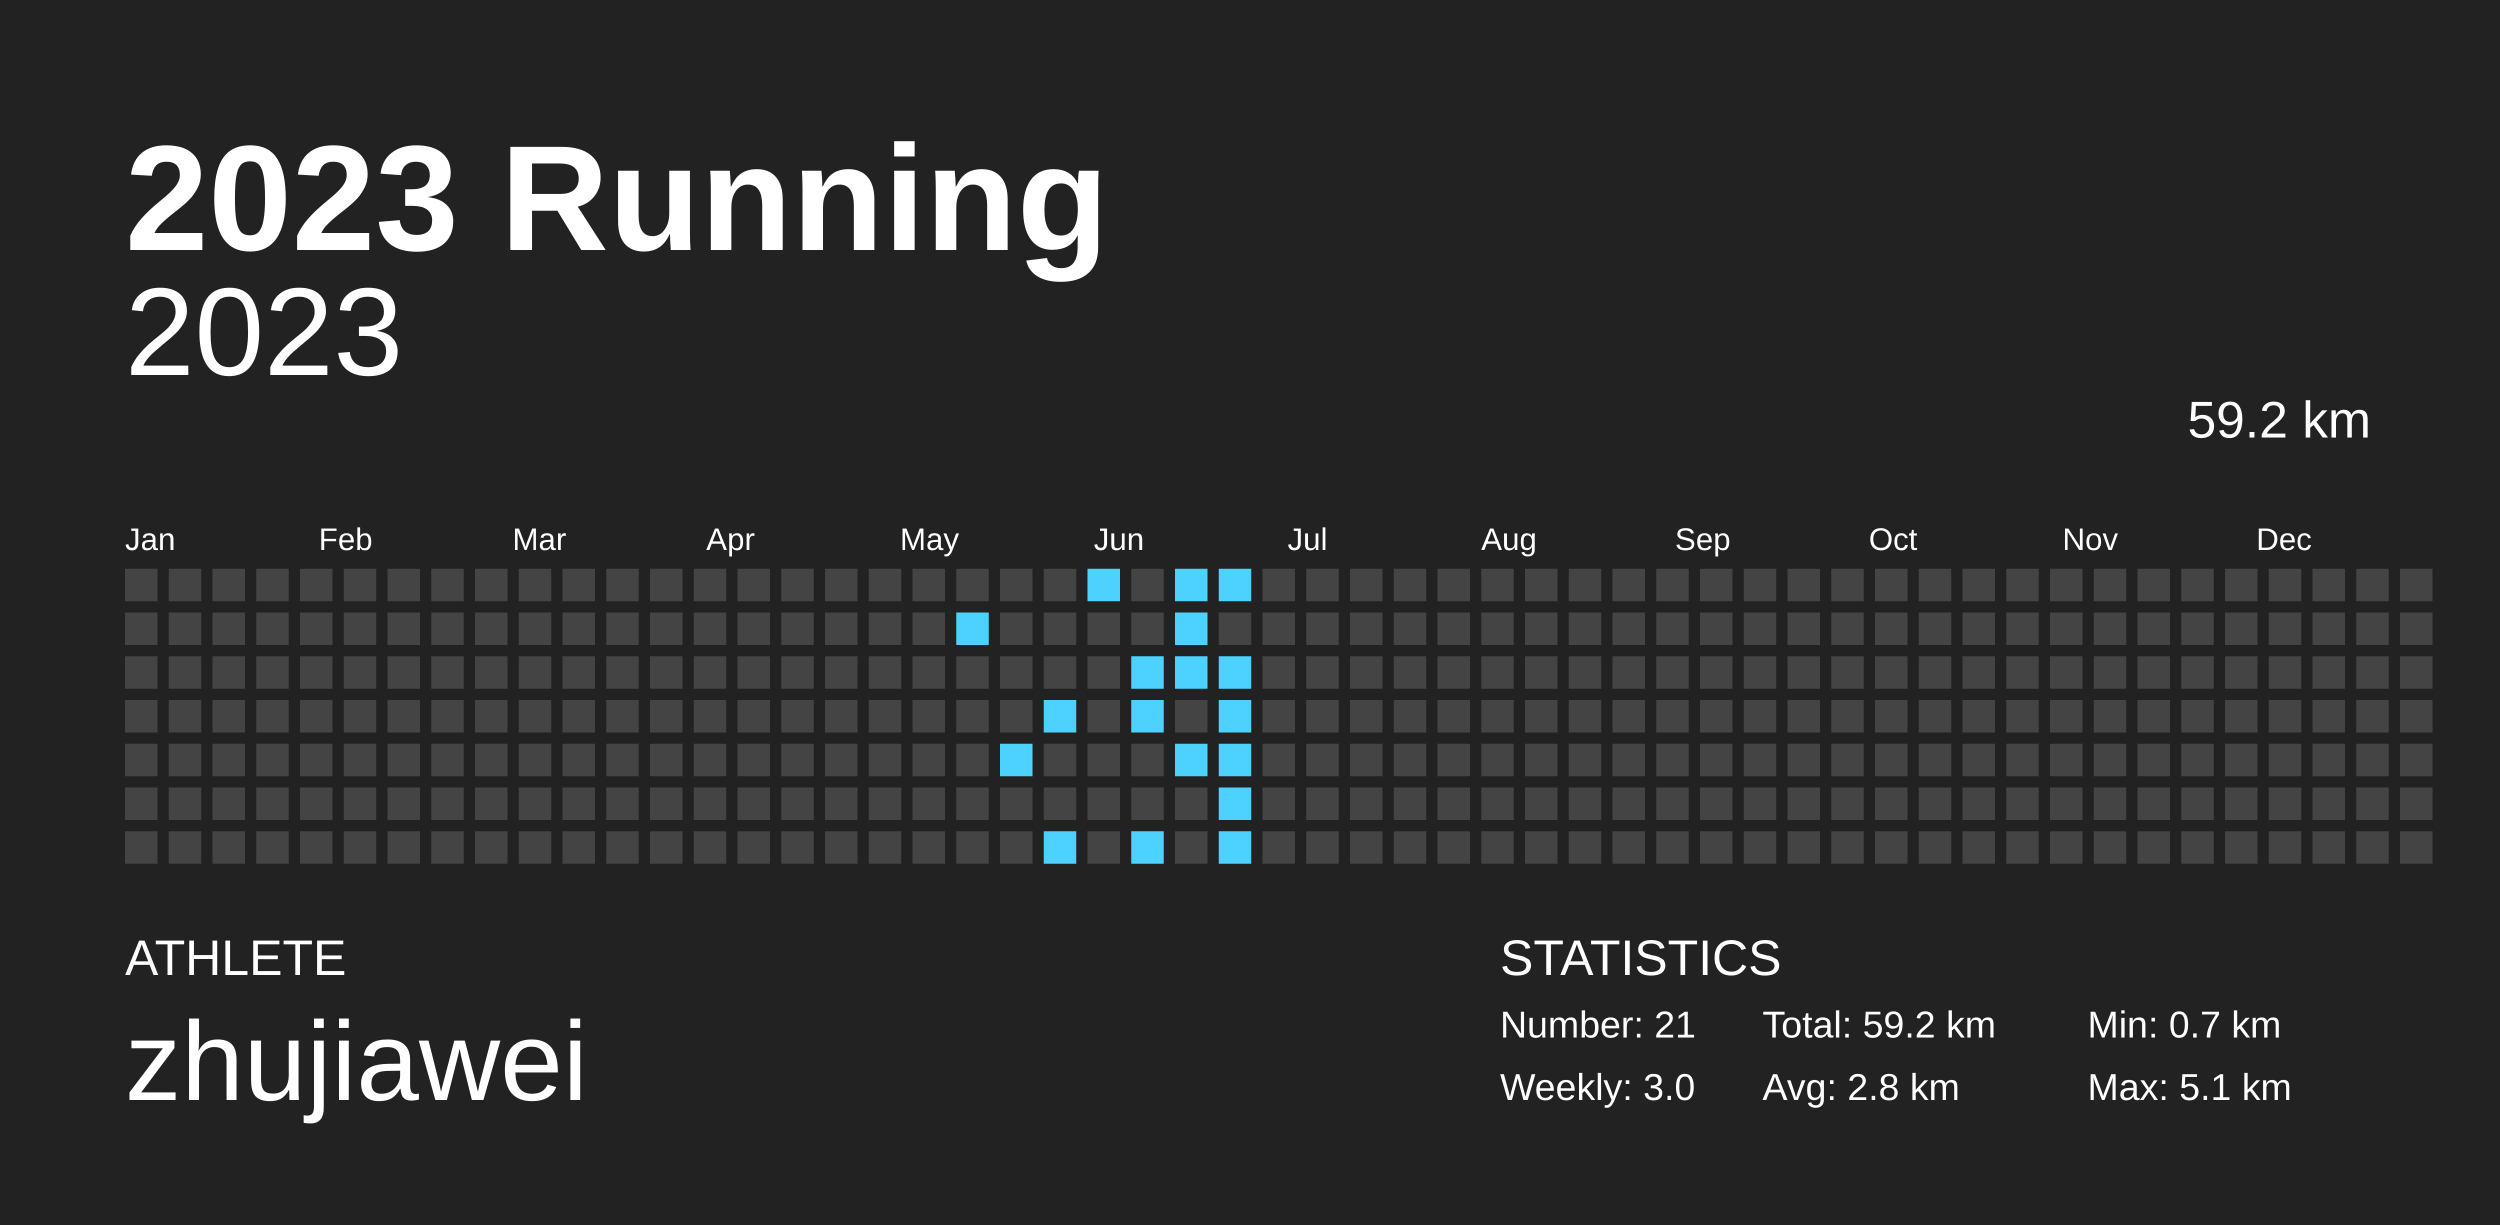
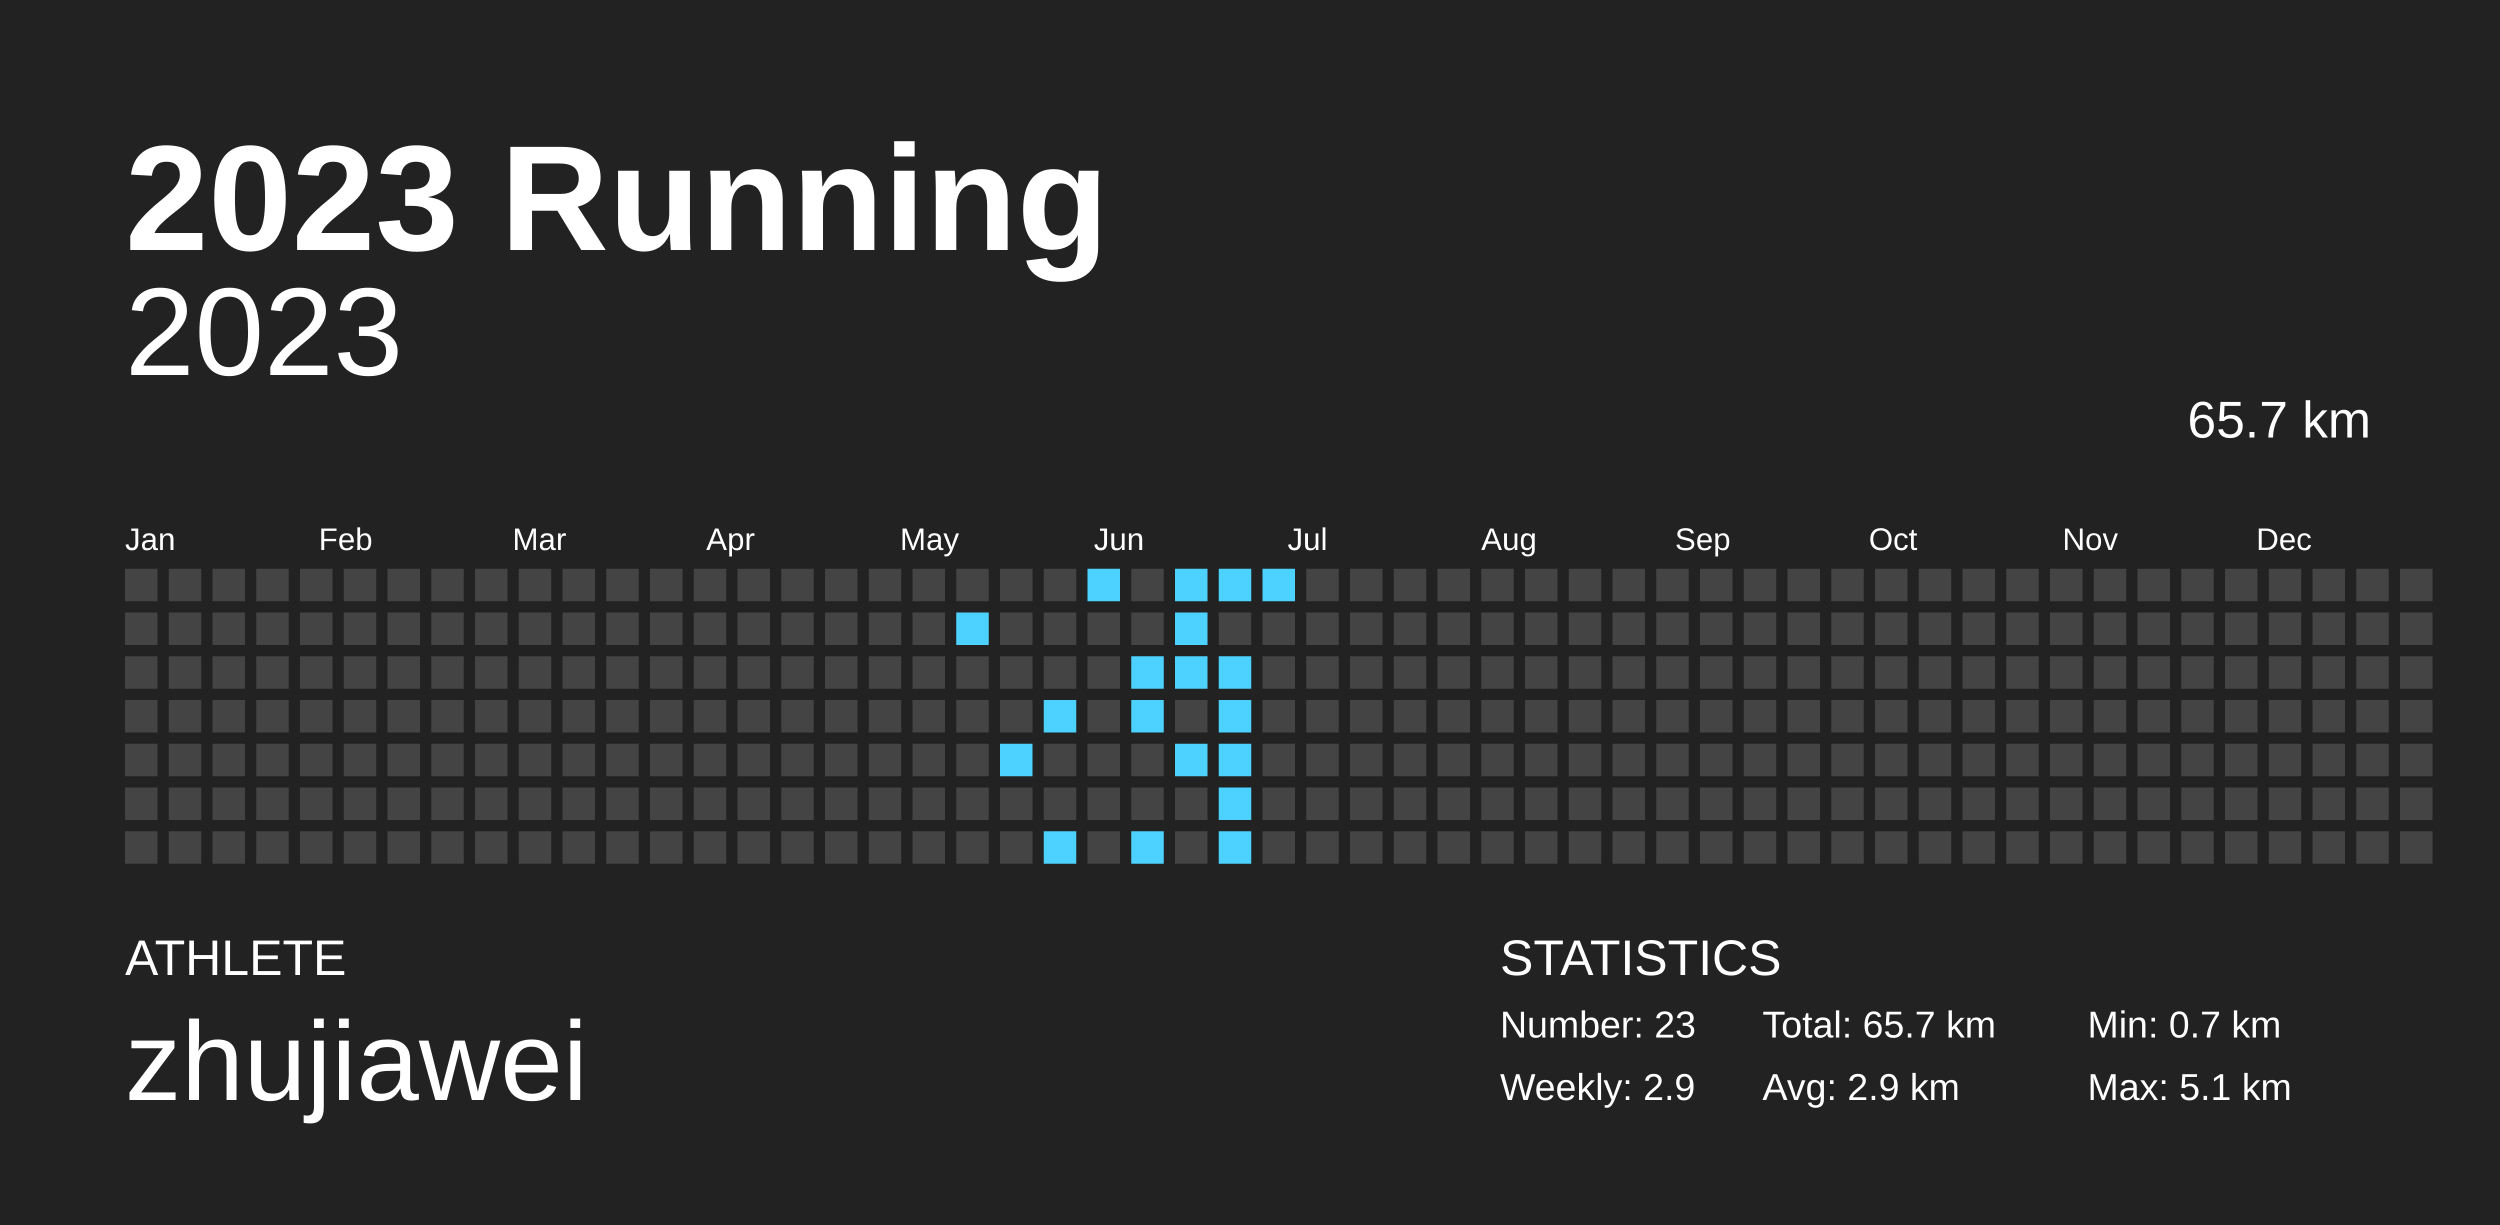
<svg xmlns="http://www.w3.org/2000/svg" baseProfile="full" height="98mm" version="1.1" viewBox="0,0,200,98" width="200mm">
  <defs />
  <rect fill="#222222" height="98" width="200" x="0" y="0" />
  <text fill="#FFFFFF" style="font-size:12px; font-family:Arial; font-weight:bold;" x="10" y="20">2023 Running</text>
  <text fill="#FFFFFF" style="font-size:4px; font-family:Arial" x="10" y="78">ATHLETE</text>
  <text fill="#FFFFFF" style="font-size:9px; font-family:Arial" x="10" y="88">zhujiawei</text>
  <text fill="#FFFFFF" style="font-size:4px; font-family:Arial" x="120" y="78">STATISTICS</text>
-   <text fill="#FFFFFF" style="font-size:3px; font-family:Arial" x="120" y="83">Number: 21</text>
-   <text fill="#FFFFFF" style="font-size:3px; font-family:Arial" x="120" y="88">Weekly: 3.0</text>
-   <text fill="#FFFFFF" style="font-size:3px; font-family:Arial" x="141" y="83">Total: 59.2 km</text>
-   <text fill="#FFFFFF" style="font-size:3px; font-family:Arial" x="141" y="88">Avg: 2.8 km</text>
+   <text fill="#FFFFFF" style="font-size:3px; font-family:Arial" x="120" y="83">Number: 23</text>
+   <text fill="#FFFFFF" style="font-size:3px; font-family:Arial" x="120" y="88">Weekly: 2.9</text>
+   <text fill="#FFFFFF" style="font-size:3px; font-family:Arial" x="141" y="83">Total: 65.7 km</text>
+   <text fill="#FFFFFF" style="font-size:3px; font-family:Arial" x="141" y="88">Avg: 2.9 km</text>
  <text fill="#FFFFFF" style="font-size:3px; font-family:Arial" x="167" y="83">Min: 0.7 km</text>
  <text fill="#FFFFFF" style="font-size:3px; font-family:Arial" x="167" y="88">Max: 5.1 km</text>
  <text alignment-baseline="hanging" fill="#FFFFFF" style="font-size:10.0px; font-family:Arial;" x="10" y="30">2023</text>
-   <text alignment-baseline="hanging" fill="#FFFFFF" style="font-size:4.125px; font-family:Arial;" x="175" y="35">59.2 km</text>
+   <text alignment-baseline="hanging" fill="#FFFFFF" style="font-size:4.125px; font-family:Arial;" x="175" y="35">65.7 km</text>
  <text fill="#FFFFFF" style="font-size:2.5px; font-family:Arial" x="10.0" y="44">Jan</text>
  <text fill="#FFFFFF" style="font-size:2.5px; font-family:Arial" x="25.5" y="44">Feb</text>
  <text fill="#FFFFFF" style="font-size:2.5px; font-family:Arial" x="41.0" y="44">Mar</text>
  <text fill="#FFFFFF" style="font-size:2.5px; font-family:Arial" x="56.5" y="44">Apr</text>
  <text fill="#FFFFFF" style="font-size:2.5px; font-family:Arial" x="72.0" y="44">May</text>
  <text fill="#FFFFFF" style="font-size:2.5px; font-family:Arial" x="87.5" y="44">Jun</text>
  <text fill="#FFFFFF" style="font-size:2.5px; font-family:Arial" x="103.0" y="44">Jul</text>
  <text fill="#FFFFFF" style="font-size:2.5px; font-family:Arial" x="118.5" y="44">Aug</text>
  <text fill="#FFFFFF" style="font-size:2.5px; font-family:Arial" x="134.0" y="44">Sep</text>
  <text fill="#FFFFFF" style="font-size:2.5px; font-family:Arial" x="149.5" y="44">Oct</text>
  <text fill="#FFFFFF" style="font-size:2.5px; font-family:Arial" x="165.0" y="44">Nov</text>
  <text fill="#FFFFFF" style="font-size:2.5px; font-family:Arial" x="180.5" y="44">Dec</text>
  <rect fill="#444444" height="2.6" width="2.6" x="10.0" y="45.5" />
  <rect fill="#444444" height="2.6" width="2.6" x="10.0" y="49.0" />
  <rect fill="#444444" height="2.6" width="2.6" x="10.0" y="52.5" />
  <rect fill="#444444" height="2.6" width="2.6" x="10.0" y="56.0" />
  <rect fill="#444444" height="2.6" width="2.6" x="10.0" y="59.5" />
  <rect fill="#444444" height="2.6" width="2.6" x="10.0" y="63.0" />
  <rect fill="#444444" height="2.6" width="2.6" x="10.0" y="66.5" />
  <rect fill="#444444" height="2.6" width="2.6" x="13.5" y="45.5" />
  <rect fill="#444444" height="2.6" width="2.6" x="13.5" y="49.0" />
  <rect fill="#444444" height="2.6" width="2.6" x="13.5" y="52.5" />
  <rect fill="#444444" height="2.6" width="2.6" x="13.5" y="56.0" />
  <rect fill="#444444" height="2.6" width="2.6" x="13.5" y="59.5" />
  <rect fill="#444444" height="2.6" width="2.6" x="13.5" y="63.0" />
  <rect fill="#444444" height="2.6" width="2.6" x="13.5" y="66.5" />
  <rect fill="#444444" height="2.6" width="2.6" x="17.0" y="45.5" />
  <rect fill="#444444" height="2.6" width="2.6" x="17.0" y="49.0" />
  <rect fill="#444444" height="2.6" width="2.6" x="17.0" y="52.5" />
  <rect fill="#444444" height="2.6" width="2.6" x="17.0" y="56.0" />
  <rect fill="#444444" height="2.6" width="2.6" x="17.0" y="59.5" />
  <rect fill="#444444" height="2.6" width="2.6" x="17.0" y="63.0" />
  <rect fill="#444444" height="2.6" width="2.6" x="17.0" y="66.5" />
  <rect fill="#444444" height="2.6" width="2.6" x="20.5" y="45.5" />
  <rect fill="#444444" height="2.6" width="2.6" x="20.5" y="49.0" />
  <rect fill="#444444" height="2.6" width="2.6" x="20.5" y="52.5" />
  <rect fill="#444444" height="2.6" width="2.6" x="20.5" y="56.0" />
  <rect fill="#444444" height="2.6" width="2.6" x="20.5" y="59.5" />
  <rect fill="#444444" height="2.6" width="2.6" x="20.5" y="63.0" />
  <rect fill="#444444" height="2.6" width="2.6" x="20.5" y="66.5" />
  <rect fill="#444444" height="2.6" width="2.6" x="24.0" y="45.5" />
  <rect fill="#444444" height="2.6" width="2.6" x="24.0" y="49.0" />
  <rect fill="#444444" height="2.6" width="2.6" x="24.0" y="52.5" />
  <rect fill="#444444" height="2.6" width="2.6" x="24.0" y="56.0" />
  <rect fill="#444444" height="2.6" width="2.6" x="24.0" y="59.5" />
  <rect fill="#444444" height="2.6" width="2.6" x="24.0" y="63.0" />
  <rect fill="#444444" height="2.6" width="2.6" x="24.0" y="66.5" />
  <rect fill="#444444" height="2.6" width="2.6" x="27.5" y="45.5" />
  <rect fill="#444444" height="2.6" width="2.6" x="27.5" y="49.0" />
  <rect fill="#444444" height="2.6" width="2.6" x="27.5" y="52.5" />
  <rect fill="#444444" height="2.6" width="2.6" x="27.5" y="56.0" />
  <rect fill="#444444" height="2.6" width="2.6" x="27.5" y="59.5" />
  <rect fill="#444444" height="2.6" width="2.6" x="27.5" y="63.0" />
  <rect fill="#444444" height="2.6" width="2.6" x="27.5" y="66.5" />
  <rect fill="#444444" height="2.6" width="2.6" x="31.0" y="45.5" />
  <rect fill="#444444" height="2.6" width="2.6" x="31.0" y="49.0" />
  <rect fill="#444444" height="2.6" width="2.6" x="31.0" y="52.5" />
  <rect fill="#444444" height="2.6" width="2.6" x="31.0" y="56.0" />
  <rect fill="#444444" height="2.6" width="2.6" x="31.0" y="59.5" />
  <rect fill="#444444" height="2.6" width="2.6" x="31.0" y="63.0" />
  <rect fill="#444444" height="2.6" width="2.6" x="31.0" y="66.5" />
  <rect fill="#444444" height="2.6" width="2.6" x="34.5" y="45.5" />
  <rect fill="#444444" height="2.6" width="2.6" x="34.5" y="49.0" />
  <rect fill="#444444" height="2.6" width="2.6" x="34.5" y="52.5" />
  <rect fill="#444444" height="2.6" width="2.6" x="34.5" y="56.0" />
  <rect fill="#444444" height="2.6" width="2.6" x="34.5" y="59.5" />
  <rect fill="#444444" height="2.6" width="2.6" x="34.5" y="63.0" />
  <rect fill="#444444" height="2.6" width="2.6" x="34.5" y="66.5" />
  <rect fill="#444444" height="2.6" width="2.6" x="38.0" y="45.5" />
  <rect fill="#444444" height="2.6" width="2.6" x="38.0" y="49.0" />
  <rect fill="#444444" height="2.6" width="2.6" x="38.0" y="52.5" />
  <rect fill="#444444" height="2.6" width="2.6" x="38.0" y="56.0" />
  <rect fill="#444444" height="2.6" width="2.6" x="38.0" y="59.5" />
  <rect fill="#444444" height="2.6" width="2.6" x="38.0" y="63.0" />
  <rect fill="#444444" height="2.6" width="2.6" x="38.0" y="66.5" />
  <rect fill="#444444" height="2.6" width="2.6" x="41.5" y="45.5" />
  <rect fill="#444444" height="2.6" width="2.6" x="41.5" y="49.0" />
  <rect fill="#444444" height="2.6" width="2.6" x="41.5" y="52.5" />
  <rect fill="#444444" height="2.6" width="2.6" x="41.5" y="56.0" />
  <rect fill="#444444" height="2.6" width="2.6" x="41.5" y="59.5" />
  <rect fill="#444444" height="2.6" width="2.6" x="41.5" y="63.0" />
  <rect fill="#444444" height="2.6" width="2.6" x="41.5" y="66.5" />
  <rect fill="#444444" height="2.6" width="2.6" x="45.0" y="45.5" />
  <rect fill="#444444" height="2.6" width="2.6" x="45.0" y="49.0" />
  <rect fill="#444444" height="2.6" width="2.6" x="45.0" y="52.5" />
  <rect fill="#444444" height="2.6" width="2.6" x="45.0" y="56.0" />
  <rect fill="#444444" height="2.6" width="2.6" x="45.0" y="59.5" />
  <rect fill="#444444" height="2.6" width="2.6" x="45.0" y="63.0" />
  <rect fill="#444444" height="2.6" width="2.6" x="45.0" y="66.5" />
  <rect fill="#444444" height="2.6" width="2.6" x="48.5" y="45.5" />
  <rect fill="#444444" height="2.6" width="2.6" x="48.5" y="49.0" />
  <rect fill="#444444" height="2.6" width="2.6" x="48.5" y="52.5" />
  <rect fill="#444444" height="2.6" width="2.6" x="48.5" y="56.0" />
  <rect fill="#444444" height="2.6" width="2.6" x="48.5" y="59.5" />
  <rect fill="#444444" height="2.6" width="2.6" x="48.5" y="63.0" />
  <rect fill="#444444" height="2.6" width="2.6" x="48.5" y="66.5" />
  <rect fill="#444444" height="2.6" width="2.6" x="52.0" y="45.5" />
  <rect fill="#444444" height="2.6" width="2.6" x="52.0" y="49.0" />
  <rect fill="#444444" height="2.6" width="2.6" x="52.0" y="52.5" />
  <rect fill="#444444" height="2.6" width="2.6" x="52.0" y="56.0" />
  <rect fill="#444444" height="2.6" width="2.6" x="52.0" y="59.5" />
  <rect fill="#444444" height="2.6" width="2.6" x="52.0" y="63.0" />
  <rect fill="#444444" height="2.6" width="2.6" x="52.0" y="66.5" />
  <rect fill="#444444" height="2.6" width="2.6" x="55.5" y="45.5" />
  <rect fill="#444444" height="2.6" width="2.6" x="55.5" y="49.0" />
  <rect fill="#444444" height="2.6" width="2.6" x="55.5" y="52.5" />
  <rect fill="#444444" height="2.6" width="2.6" x="55.5" y="56.0" />
  <rect fill="#444444" height="2.6" width="2.6" x="55.5" y="59.5" />
  <rect fill="#444444" height="2.6" width="2.6" x="55.5" y="63.0" />
  <rect fill="#444444" height="2.6" width="2.6" x="55.5" y="66.5" />
  <rect fill="#444444" height="2.6" width="2.6" x="59.0" y="45.5" />
  <rect fill="#444444" height="2.6" width="2.6" x="59.0" y="49.0" />
  <rect fill="#444444" height="2.6" width="2.6" x="59.0" y="52.5" />
  <rect fill="#444444" height="2.6" width="2.6" x="59.0" y="56.0" />
  <rect fill="#444444" height="2.6" width="2.6" x="59.0" y="59.5" />
  <rect fill="#444444" height="2.6" width="2.6" x="59.0" y="63.0" />
  <rect fill="#444444" height="2.6" width="2.6" x="59.0" y="66.5" />
  <rect fill="#444444" height="2.6" width="2.6" x="62.5" y="45.5" />
  <rect fill="#444444" height="2.6" width="2.6" x="62.5" y="49.0" />
  <rect fill="#444444" height="2.6" width="2.6" x="62.5" y="52.5" />
  <rect fill="#444444" height="2.6" width="2.6" x="62.5" y="56.0" />
  <rect fill="#444444" height="2.6" width="2.6" x="62.5" y="59.5" />
  <rect fill="#444444" height="2.6" width="2.6" x="62.5" y="63.0" />
  <rect fill="#444444" height="2.6" width="2.6" x="62.5" y="66.5" />
  <rect fill="#444444" height="2.6" width="2.6" x="66.0" y="45.5" />
  <rect fill="#444444" height="2.6" width="2.6" x="66.0" y="49.0" />
  <rect fill="#444444" height="2.6" width="2.6" x="66.0" y="52.5" />
  <rect fill="#444444" height="2.6" width="2.6" x="66.0" y="56.0" />
  <rect fill="#444444" height="2.6" width="2.6" x="66.0" y="59.5" />
  <rect fill="#444444" height="2.6" width="2.6" x="66.0" y="63.0" />
  <rect fill="#444444" height="2.6" width="2.6" x="66.0" y="66.5" />
  <rect fill="#444444" height="2.6" width="2.6" x="69.5" y="45.5" />
  <rect fill="#444444" height="2.6" width="2.6" x="69.5" y="49.0" />
  <rect fill="#444444" height="2.6" width="2.6" x="69.5" y="52.5" />
  <rect fill="#444444" height="2.6" width="2.6" x="69.5" y="56.0" />
  <rect fill="#444444" height="2.6" width="2.6" x="69.5" y="59.5" />
  <rect fill="#444444" height="2.6" width="2.6" x="69.5" y="63.0" />
  <rect fill="#444444" height="2.6" width="2.6" x="69.5" y="66.5" />
  <rect fill="#444444" height="2.6" width="2.6" x="73.0" y="45.5" />
  <rect fill="#444444" height="2.6" width="2.6" x="73.0" y="49.0" />
  <rect fill="#444444" height="2.6" width="2.6" x="73.0" y="52.5" />
  <rect fill="#444444" height="2.6" width="2.6" x="73.0" y="56.0" />
  <rect fill="#444444" height="2.6" width="2.6" x="73.0" y="59.5" />
  <rect fill="#444444" height="2.6" width="2.6" x="73.0" y="63.0" />
  <rect fill="#444444" height="2.6" width="2.6" x="73.0" y="66.5" />
  <rect fill="#444444" height="2.6" width="2.6" x="76.5" y="45.5" />
  <rect fill="#4dd2ff" height="2.6" width="2.6" x="76.5" y="49.0" />
  <rect fill="#444444" height="2.6" width="2.6" x="76.5" y="52.5" />
  <rect fill="#444444" height="2.6" width="2.6" x="76.5" y="56.0" />
  <rect fill="#444444" height="2.6" width="2.6" x="76.5" y="59.5" />
  <rect fill="#444444" height="2.6" width="2.6" x="76.5" y="63.0" />
  <rect fill="#444444" height="2.6" width="2.6" x="76.5" y="66.5" />
  <rect fill="#444444" height="2.6" width="2.6" x="80.0" y="45.5" />
  <rect fill="#444444" height="2.6" width="2.6" x="80.0" y="49.0" />
  <rect fill="#444444" height="2.6" width="2.6" x="80.0" y="52.5" />
  <rect fill="#444444" height="2.6" width="2.6" x="80.0" y="56.0" />
  <rect fill="#4dd2ff" height="2.6" width="2.6" x="80.0" y="59.5" />
  <rect fill="#444444" height="2.6" width="2.6" x="80.0" y="63.0" />
  <rect fill="#444444" height="2.6" width="2.6" x="80.0" y="66.5" />
  <rect fill="#444444" height="2.6" width="2.6" x="83.5" y="45.5" />
  <rect fill="#444444" height="2.6" width="2.6" x="83.5" y="49.0" />
  <rect fill="#444444" height="2.6" width="2.6" x="83.5" y="52.5" />
  <rect fill="#4dd2ff" height="2.6" width="2.6" x="83.5" y="56.0" />
  <rect fill="#444444" height="2.6" width="2.6" x="83.5" y="59.5" />
  <rect fill="#444444" height="2.6" width="2.6" x="83.5" y="63.0" />
  <rect fill="#4dd2ff" height="2.6" width="2.6" x="83.5" y="66.5" />
  <rect fill="#4dd2ff" height="2.6" width="2.6" x="87.0" y="45.5" />
  <rect fill="#444444" height="2.6" width="2.6" x="87.0" y="49.0" />
  <rect fill="#444444" height="2.6" width="2.6" x="87.0" y="52.5" />
  <rect fill="#444444" height="2.6" width="2.6" x="87.0" y="56.0" />
  <rect fill="#444444" height="2.6" width="2.6" x="87.0" y="59.5" />
  <rect fill="#444444" height="2.6" width="2.6" x="87.0" y="63.0" />
  <rect fill="#444444" height="2.6" width="2.6" x="87.0" y="66.5" />
  <rect fill="#444444" height="2.6" width="2.6" x="90.5" y="45.5" />
  <rect fill="#444444" height="2.6" width="2.6" x="90.5" y="49.0" />
  <rect fill="#4dd2ff" height="2.6" width="2.6" x="90.5" y="52.5" />
  <rect fill="#4dd2ff" height="2.6" width="2.6" x="90.5" y="56.0" />
  <rect fill="#444444" height="2.6" width="2.6" x="90.5" y="59.5" />
  <rect fill="#444444" height="2.6" width="2.6" x="90.5" y="63.0" />
  <rect fill="#4dd2ff" height="2.6" width="2.6" x="90.5" y="66.5" />
  <rect fill="#4dd2ff" height="2.6" width="2.6" x="94.0" y="45.5" />
  <rect fill="#4dd2ff" height="2.6" width="2.6" x="94.0" y="49.0" />
  <rect fill="#4dd2ff" height="2.6" width="2.6" x="94.0" y="52.5" />
  <rect fill="#444444" height="2.6" width="2.6" x="94.0" y="56.0" />
  <rect fill="#4dd2ff" height="2.6" width="2.6" x="94.0" y="59.5" />
  <rect fill="#444444" height="2.6" width="2.6" x="94.0" y="63.0" />
  <rect fill="#444444" height="2.6" width="2.6" x="94.0" y="66.5" />
  <rect fill="#4dd2ff" height="2.6" width="2.6" x="97.5" y="45.5" />
  <rect fill="#444444" height="2.6" width="2.6" x="97.5" y="49.0" />
  <rect fill="#4dd2ff" height="2.6" width="2.6" x="97.5" y="52.5" />
  <rect fill="#4dd2ff" height="2.6" width="2.6" x="97.5" y="56.0" />
  <rect fill="#4dd2ff" height="2.6" width="2.6" x="97.5" y="59.5" />
  <rect fill="#4dd2ff" height="2.6" width="2.6" x="97.5" y="63.0" />
  <rect fill="#4dd2ff" height="2.6" width="2.6" x="97.5" y="66.5" />
-   <rect fill="#444444" height="2.6" width="2.6" x="101.0" y="45.5" />
+   <rect fill="#4dd2ff" height="2.6" width="2.6" x="101.0" y="45.5" />
  <rect fill="#444444" height="2.6" width="2.6" x="101.0" y="49.0" />
  <rect fill="#444444" height="2.6" width="2.6" x="101.0" y="52.5" />
  <rect fill="#444444" height="2.6" width="2.6" x="101.0" y="56.0" />
  <rect fill="#444444" height="2.6" width="2.6" x="101.0" y="59.5" />
  <rect fill="#444444" height="2.6" width="2.6" x="101.0" y="63.0" />
  <rect fill="#444444" height="2.6" width="2.6" x="101.0" y="66.5" />
  <rect fill="#444444" height="2.6" width="2.6" x="104.5" y="45.5" />
  <rect fill="#444444" height="2.6" width="2.6" x="104.5" y="49.0" />
  <rect fill="#444444" height="2.6" width="2.6" x="104.5" y="52.5" />
  <rect fill="#444444" height="2.6" width="2.6" x="104.5" y="56.0" />
  <rect fill="#444444" height="2.6" width="2.6" x="104.5" y="59.5" />
  <rect fill="#444444" height="2.6" width="2.6" x="104.5" y="63.0" />
  <rect fill="#444444" height="2.6" width="2.6" x="104.5" y="66.5" />
  <rect fill="#444444" height="2.6" width="2.6" x="108.0" y="45.5" />
  <rect fill="#444444" height="2.6" width="2.6" x="108.0" y="49.0" />
  <rect fill="#444444" height="2.6" width="2.6" x="108.0" y="52.5" />
  <rect fill="#444444" height="2.6" width="2.6" x="108.0" y="56.0" />
  <rect fill="#444444" height="2.6" width="2.6" x="108.0" y="59.5" />
  <rect fill="#444444" height="2.6" width="2.6" x="108.0" y="63.0" />
  <rect fill="#444444" height="2.6" width="2.6" x="108.0" y="66.5" />
  <rect fill="#444444" height="2.6" width="2.6" x="111.5" y="45.5" />
  <rect fill="#444444" height="2.6" width="2.6" x="111.5" y="49.0" />
  <rect fill="#444444" height="2.6" width="2.6" x="111.5" y="52.5" />
  <rect fill="#444444" height="2.6" width="2.6" x="111.5" y="56.0" />
  <rect fill="#444444" height="2.6" width="2.6" x="111.5" y="59.5" />
  <rect fill="#444444" height="2.6" width="2.6" x="111.5" y="63.0" />
  <rect fill="#444444" height="2.6" width="2.6" x="111.5" y="66.5" />
  <rect fill="#444444" height="2.6" width="2.6" x="115.0" y="45.5" />
  <rect fill="#444444" height="2.6" width="2.6" x="115.0" y="49.0" />
  <rect fill="#444444" height="2.6" width="2.6" x="115.0" y="52.5" />
  <rect fill="#444444" height="2.6" width="2.6" x="115.0" y="56.0" />
  <rect fill="#444444" height="2.6" width="2.6" x="115.0" y="59.5" />
  <rect fill="#444444" height="2.6" width="2.6" x="115.0" y="63.0" />
  <rect fill="#444444" height="2.6" width="2.6" x="115.0" y="66.5" />
  <rect fill="#444444" height="2.6" width="2.6" x="118.5" y="45.5" />
  <rect fill="#444444" height="2.6" width="2.6" x="118.5" y="49.0" />
  <rect fill="#444444" height="2.6" width="2.6" x="118.5" y="52.5" />
  <rect fill="#444444" height="2.6" width="2.6" x="118.5" y="56.0" />
  <rect fill="#444444" height="2.6" width="2.6" x="118.5" y="59.5" />
  <rect fill="#444444" height="2.6" width="2.6" x="118.5" y="63.0" />
  <rect fill="#444444" height="2.6" width="2.6" x="118.5" y="66.5" />
  <rect fill="#444444" height="2.6" width="2.6" x="122.0" y="45.5" />
  <rect fill="#444444" height="2.6" width="2.6" x="122.0" y="49.0" />
  <rect fill="#444444" height="2.6" width="2.6" x="122.0" y="52.5" />
  <rect fill="#444444" height="2.6" width="2.6" x="122.0" y="56.0" />
  <rect fill="#444444" height="2.6" width="2.6" x="122.0" y="59.5" />
  <rect fill="#444444" height="2.6" width="2.6" x="122.0" y="63.0" />
  <rect fill="#444444" height="2.6" width="2.6" x="122.0" y="66.5" />
  <rect fill="#444444" height="2.6" width="2.6" x="125.5" y="45.5" />
  <rect fill="#444444" height="2.6" width="2.6" x="125.5" y="49.0" />
  <rect fill="#444444" height="2.6" width="2.6" x="125.5" y="52.5" />
  <rect fill="#444444" height="2.6" width="2.6" x="125.5" y="56.0" />
  <rect fill="#444444" height="2.6" width="2.6" x="125.5" y="59.5" />
  <rect fill="#444444" height="2.6" width="2.6" x="125.5" y="63.0" />
  <rect fill="#444444" height="2.6" width="2.6" x="125.5" y="66.5" />
  <rect fill="#444444" height="2.6" width="2.6" x="129.0" y="45.5" />
  <rect fill="#444444" height="2.6" width="2.6" x="129.0" y="49.0" />
  <rect fill="#444444" height="2.6" width="2.6" x="129.0" y="52.5" />
  <rect fill="#444444" height="2.6" width="2.6" x="129.0" y="56.0" />
  <rect fill="#444444" height="2.6" width="2.6" x="129.0" y="59.5" />
  <rect fill="#444444" height="2.6" width="2.6" x="129.0" y="63.0" />
  <rect fill="#444444" height="2.6" width="2.6" x="129.0" y="66.5" />
  <rect fill="#444444" height="2.6" width="2.6" x="132.5" y="45.5" />
  <rect fill="#444444" height="2.6" width="2.6" x="132.5" y="49.0" />
  <rect fill="#444444" height="2.6" width="2.6" x="132.5" y="52.5" />
  <rect fill="#444444" height="2.6" width="2.6" x="132.5" y="56.0" />
  <rect fill="#444444" height="2.6" width="2.6" x="132.5" y="59.5" />
  <rect fill="#444444" height="2.6" width="2.6" x="132.5" y="63.0" />
  <rect fill="#444444" height="2.6" width="2.6" x="132.5" y="66.5" />
  <rect fill="#444444" height="2.6" width="2.6" x="136.0" y="45.5" />
  <rect fill="#444444" height="2.6" width="2.6" x="136.0" y="49.0" />
  <rect fill="#444444" height="2.6" width="2.6" x="136.0" y="52.5" />
  <rect fill="#444444" height="2.6" width="2.6" x="136.0" y="56.0" />
  <rect fill="#444444" height="2.6" width="2.6" x="136.0" y="59.5" />
  <rect fill="#444444" height="2.6" width="2.6" x="136.0" y="63.0" />
  <rect fill="#444444" height="2.6" width="2.6" x="136.0" y="66.5" />
  <rect fill="#444444" height="2.6" width="2.6" x="139.5" y="45.5" />
  <rect fill="#444444" height="2.6" width="2.6" x="139.5" y="49.0" />
  <rect fill="#444444" height="2.6" width="2.6" x="139.5" y="52.5" />
  <rect fill="#444444" height="2.6" width="2.6" x="139.5" y="56.0" />
  <rect fill="#444444" height="2.6" width="2.6" x="139.5" y="59.5" />
  <rect fill="#444444" height="2.6" width="2.6" x="139.5" y="63.0" />
  <rect fill="#444444" height="2.6" width="2.6" x="139.5" y="66.5" />
  <rect fill="#444444" height="2.6" width="2.6" x="143.0" y="45.5" />
  <rect fill="#444444" height="2.6" width="2.6" x="143.0" y="49.0" />
  <rect fill="#444444" height="2.6" width="2.6" x="143.0" y="52.5" />
  <rect fill="#444444" height="2.6" width="2.6" x="143.0" y="56.0" />
  <rect fill="#444444" height="2.6" width="2.6" x="143.0" y="59.5" />
  <rect fill="#444444" height="2.6" width="2.6" x="143.0" y="63.0" />
  <rect fill="#444444" height="2.6" width="2.6" x="143.0" y="66.5" />
  <rect fill="#444444" height="2.6" width="2.6" x="146.5" y="45.5" />
  <rect fill="#444444" height="2.6" width="2.6" x="146.5" y="49.0" />
  <rect fill="#444444" height="2.6" width="2.6" x="146.5" y="52.5" />
  <rect fill="#444444" height="2.6" width="2.6" x="146.5" y="56.0" />
  <rect fill="#444444" height="2.6" width="2.6" x="146.5" y="59.5" />
  <rect fill="#444444" height="2.6" width="2.6" x="146.5" y="63.0" />
  <rect fill="#444444" height="2.6" width="2.6" x="146.5" y="66.5" />
  <rect fill="#444444" height="2.6" width="2.6" x="150.0" y="45.5" />
  <rect fill="#444444" height="2.6" width="2.6" x="150.0" y="49.0" />
  <rect fill="#444444" height="2.6" width="2.6" x="150.0" y="52.5" />
  <rect fill="#444444" height="2.6" width="2.6" x="150.0" y="56.0" />
  <rect fill="#444444" height="2.6" width="2.6" x="150.0" y="59.5" />
  <rect fill="#444444" height="2.6" width="2.6" x="150.0" y="63.0" />
  <rect fill="#444444" height="2.6" width="2.6" x="150.0" y="66.5" />
  <rect fill="#444444" height="2.6" width="2.6" x="153.5" y="45.5" />
  <rect fill="#444444" height="2.6" width="2.6" x="153.5" y="49.0" />
  <rect fill="#444444" height="2.6" width="2.6" x="153.5" y="52.5" />
  <rect fill="#444444" height="2.6" width="2.6" x="153.5" y="56.0" />
  <rect fill="#444444" height="2.6" width="2.6" x="153.5" y="59.5" />
  <rect fill="#444444" height="2.6" width="2.6" x="153.5" y="63.0" />
  <rect fill="#444444" height="2.6" width="2.6" x="153.5" y="66.5" />
  <rect fill="#444444" height="2.6" width="2.6" x="157.0" y="45.5" />
  <rect fill="#444444" height="2.6" width="2.6" x="157.0" y="49.0" />
  <rect fill="#444444" height="2.6" width="2.6" x="157.0" y="52.5" />
  <rect fill="#444444" height="2.6" width="2.6" x="157.0" y="56.0" />
  <rect fill="#444444" height="2.6" width="2.6" x="157.0" y="59.5" />
  <rect fill="#444444" height="2.6" width="2.6" x="157.0" y="63.0" />
  <rect fill="#444444" height="2.6" width="2.6" x="157.0" y="66.5" />
  <rect fill="#444444" height="2.6" width="2.6" x="160.5" y="45.5" />
  <rect fill="#444444" height="2.6" width="2.6" x="160.5" y="49.0" />
  <rect fill="#444444" height="2.6" width="2.6" x="160.5" y="52.5" />
  <rect fill="#444444" height="2.6" width="2.6" x="160.5" y="56.0" />
  <rect fill="#444444" height="2.6" width="2.6" x="160.5" y="59.5" />
  <rect fill="#444444" height="2.6" width="2.6" x="160.5" y="63.0" />
  <rect fill="#444444" height="2.6" width="2.6" x="160.5" y="66.5" />
  <rect fill="#444444" height="2.6" width="2.6" x="164.0" y="45.5" />
  <rect fill="#444444" height="2.6" width="2.6" x="164.0" y="49.0" />
  <rect fill="#444444" height="2.6" width="2.6" x="164.0" y="52.5" />
  <rect fill="#444444" height="2.6" width="2.6" x="164.0" y="56.0" />
  <rect fill="#444444" height="2.6" width="2.6" x="164.0" y="59.5" />
  <rect fill="#444444" height="2.6" width="2.6" x="164.0" y="63.0" />
  <rect fill="#444444" height="2.6" width="2.6" x="164.0" y="66.5" />
  <rect fill="#444444" height="2.6" width="2.6" x="167.5" y="45.5" />
  <rect fill="#444444" height="2.6" width="2.6" x="167.5" y="49.0" />
  <rect fill="#444444" height="2.6" width="2.6" x="167.5" y="52.5" />
  <rect fill="#444444" height="2.6" width="2.6" x="167.5" y="56.0" />
  <rect fill="#444444" height="2.6" width="2.6" x="167.5" y="59.5" />
  <rect fill="#444444" height="2.6" width="2.6" x="167.5" y="63.0" />
  <rect fill="#444444" height="2.6" width="2.6" x="167.5" y="66.5" />
  <rect fill="#444444" height="2.6" width="2.6" x="171.0" y="45.5" />
  <rect fill="#444444" height="2.6" width="2.6" x="171.0" y="49.0" />
  <rect fill="#444444" height="2.6" width="2.6" x="171.0" y="52.5" />
  <rect fill="#444444" height="2.6" width="2.6" x="171.0" y="56.0" />
  <rect fill="#444444" height="2.6" width="2.6" x="171.0" y="59.5" />
  <rect fill="#444444" height="2.6" width="2.6" x="171.0" y="63.0" />
  <rect fill="#444444" height="2.6" width="2.6" x="171.0" y="66.5" />
  <rect fill="#444444" height="2.6" width="2.6" x="174.5" y="45.5" />
  <rect fill="#444444" height="2.6" width="2.6" x="174.5" y="49.0" />
  <rect fill="#444444" height="2.6" width="2.6" x="174.5" y="52.5" />
  <rect fill="#444444" height="2.6" width="2.6" x="174.5" y="56.0" />
  <rect fill="#444444" height="2.6" width="2.6" x="174.5" y="59.5" />
  <rect fill="#444444" height="2.6" width="2.6" x="174.5" y="63.0" />
  <rect fill="#444444" height="2.6" width="2.6" x="174.5" y="66.5" />
  <rect fill="#444444" height="2.6" width="2.6" x="178.0" y="45.5" />
  <rect fill="#444444" height="2.6" width="2.6" x="178.0" y="49.0" />
  <rect fill="#444444" height="2.6" width="2.6" x="178.0" y="52.5" />
  <rect fill="#444444" height="2.6" width="2.6" x="178.0" y="56.0" />
  <rect fill="#444444" height="2.6" width="2.6" x="178.0" y="59.5" />
  <rect fill="#444444" height="2.6" width="2.6" x="178.0" y="63.0" />
  <rect fill="#444444" height="2.6" width="2.6" x="178.0" y="66.5" />
  <rect fill="#444444" height="2.6" width="2.6" x="181.5" y="45.5" />
  <rect fill="#444444" height="2.6" width="2.6" x="181.5" y="49.0" />
  <rect fill="#444444" height="2.6" width="2.6" x="181.5" y="52.5" />
  <rect fill="#444444" height="2.6" width="2.6" x="181.5" y="56.0" />
  <rect fill="#444444" height="2.6" width="2.6" x="181.5" y="59.5" />
  <rect fill="#444444" height="2.6" width="2.6" x="181.5" y="63.0" />
  <rect fill="#444444" height="2.6" width="2.6" x="181.5" y="66.5" />
  <rect fill="#444444" height="2.6" width="2.6" x="185.0" y="45.5" />
  <rect fill="#444444" height="2.6" width="2.6" x="185.0" y="49.0" />
  <rect fill="#444444" height="2.6" width="2.6" x="185.0" y="52.5" />
  <rect fill="#444444" height="2.6" width="2.6" x="185.0" y="56.0" />
  <rect fill="#444444" height="2.6" width="2.6" x="185.0" y="59.5" />
  <rect fill="#444444" height="2.6" width="2.6" x="185.0" y="63.0" />
  <rect fill="#444444" height="2.6" width="2.6" x="185.0" y="66.5" />
  <rect fill="#444444" height="2.6" width="2.6" x="188.5" y="45.5" />
  <rect fill="#444444" height="2.6" width="2.6" x="188.5" y="49.0" />
  <rect fill="#444444" height="2.6" width="2.6" x="188.5" y="52.5" />
  <rect fill="#444444" height="2.6" width="2.6" x="188.5" y="56.0" />
  <rect fill="#444444" height="2.6" width="2.6" x="188.5" y="59.5" />
  <rect fill="#444444" height="2.6" width="2.6" x="188.5" y="63.0" />
  <rect fill="#444444" height="2.6" width="2.6" x="188.5" y="66.5" />
  <rect fill="#444444" height="2.6" width="2.6" x="192.0" y="45.5" />
  <rect fill="#444444" height="2.6" width="2.6" x="192.0" y="49.0" />
  <rect fill="#444444" height="2.6" width="2.6" x="192.0" y="52.5" />
  <rect fill="#444444" height="2.6" width="2.6" x="192.0" y="56.0" />
  <rect fill="#444444" height="2.6" width="2.6" x="192.0" y="59.5" />
  <rect fill="#444444" height="2.6" width="2.6" x="192.0" y="63.0" />
  <rect fill="#444444" height="2.6" width="2.6" x="192.0" y="66.5" />
</svg>
